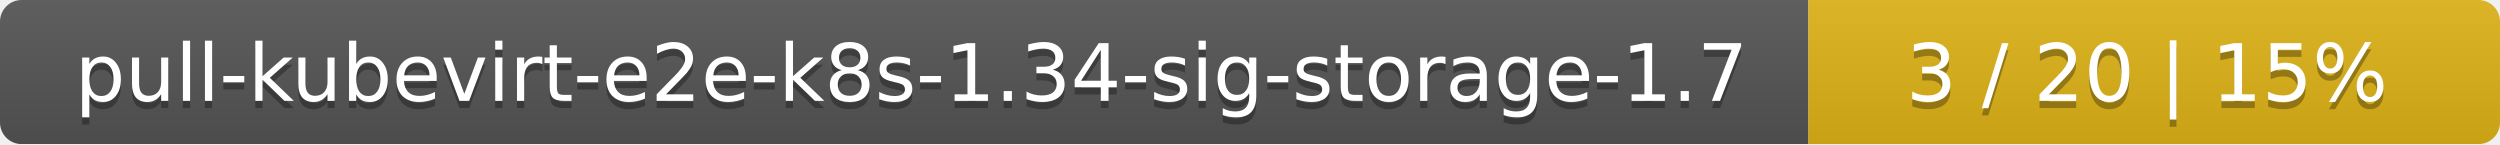
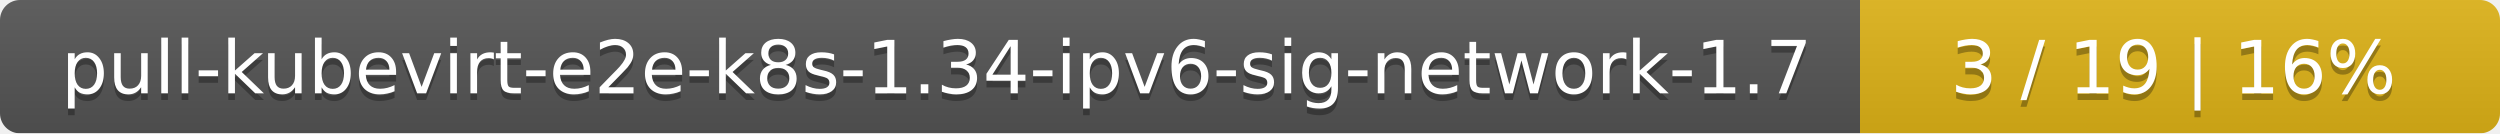
- <svg xmlns="http://www.w3.org/2000/svg" width="347" height="20">
+ <svg xmlns="http://www.w3.org/2000/svg" width="375" height="20">
  <linearGradient id="smooth" x2="0" y2="100%">
    <stop offset="0" stop-color="#bbb" stop-opacity=".1" />
    <stop offset="1" stop-opacity=".1" />
  </linearGradient>
  <mask id="round">
-     <rect width="347" height="20" rx="3" fill="#fff" />
+     <rect width="375" height="20" rx="3" fill="#fff" />
  </mask>
  <g mask="url(#round)">
-     <rect width="251" height="20" fill="#555" />
-     <rect x="251" width="96" height="20" fill="#dfb317" />
-     <rect width="347" height="20" fill="url(#smooth)" />
+     <rect width="279" height="20" fill="#555" />
+     <rect x="279" width="96" height="20" fill="#dfb317" />
+     <rect width="375" height="20" fill="url(#smooth)" />
  </g>
  <g fill="#fff" text-anchor="middle" font-family="DejaVu Sans,Verdana,Geneva,sans-serif" font-size="11">
-     <text x="126.5" y="15" fill="#010101" fill-opacity=".3">pull-kubevirt-e2e-k8s-1.34-sig-storage-1.7</text>
-     <text x="126.5" y="14">pull-kubevirt-e2e-k8s-1.34-sig-storage-1.7</text>
-     <text x="298" y="15" fill="#010101" fill-opacity=".3">3 / 20    |    15%</text>
-     <text x="298" y="14">3 / 20    |    15%</text>
+     <text x="140.5" y="15" fill="#010101" fill-opacity=".3">pull-kubevirt-e2e-k8s-1.34-ipv6-sig-network-1.7</text>
+     <text x="140.5" y="14">pull-kubevirt-e2e-k8s-1.34-ipv6-sig-network-1.7</text>
+     <text x="326" y="15" fill="#010101" fill-opacity=".3">3 / 19    |    16%</text>
+     <text x="326" y="14">3 / 19    |    16%</text>
  </g>
</svg>
